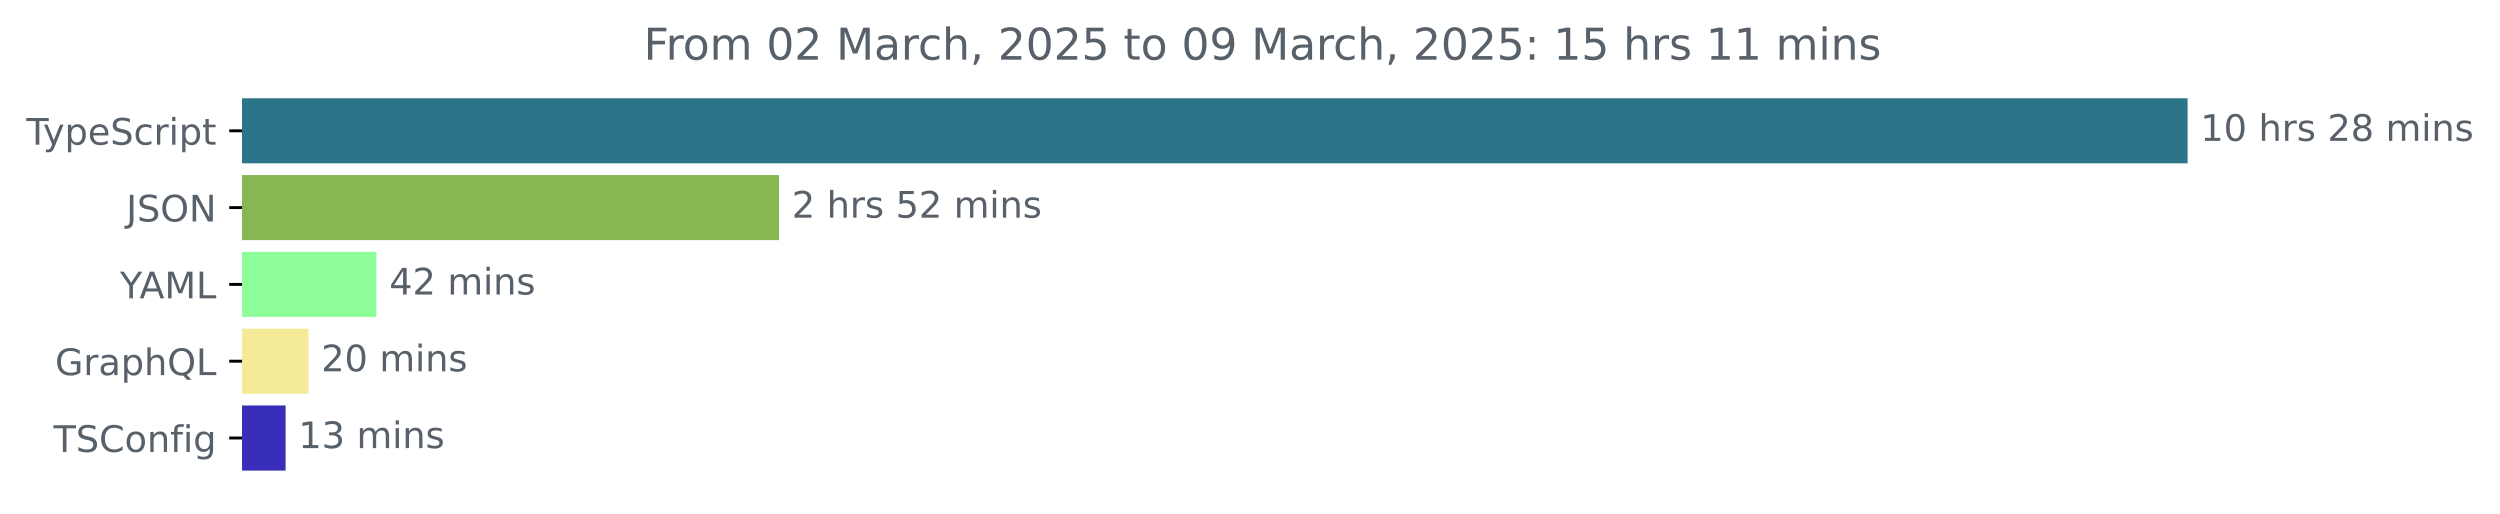
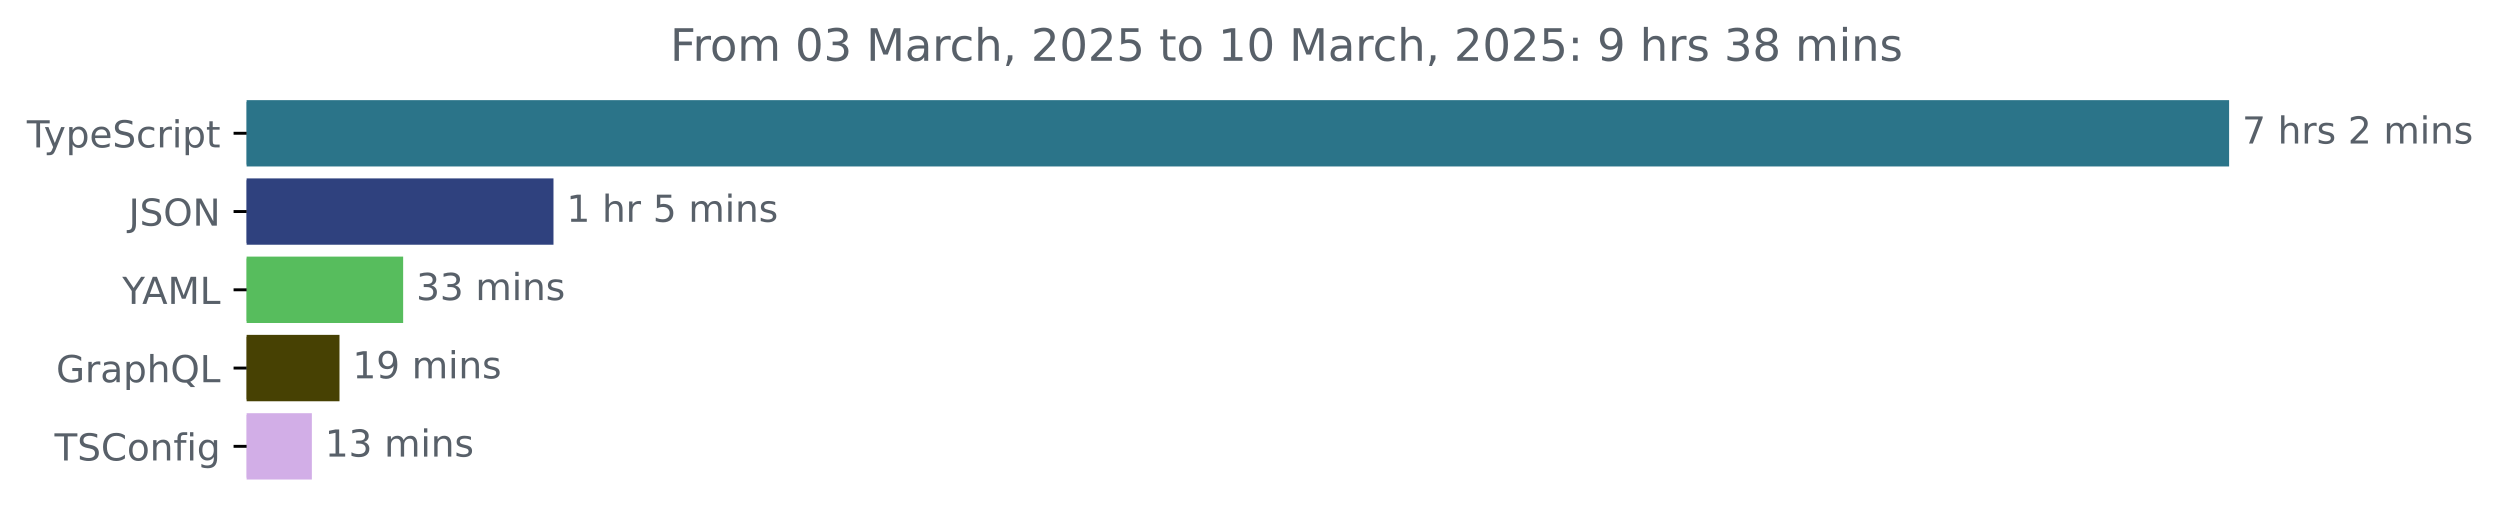
- <svg xmlns="http://www.w3.org/2000/svg" xmlns:xlink="http://www.w3.org/1999/xlink" width="683.507pt" height="140.398pt" viewBox="0 0 683.507 140.398" version="1.1">
+ <svg xmlns="http://www.w3.org/2000/svg" xmlns:xlink="http://www.w3.org/1999/xlink" width="670.782pt" height="140.398pt" viewBox="0 0 670.782 140.398" version="1.1">
  <defs>
    <style type="text/css">*{stroke-linejoin: round; stroke-linecap: butt}</style>
  </defs>
  <g id="figure_1">
    <g id="patch_1">
-       <path d="M -0 140.398  L 683.507 140.398  L 683.507 0  L -0 0  L -0 140.398  z " style="fill: none" />
+       <path d="M -0 140.398  L 670.782 140.398  L 670.782 0  L -0 0  L -0 140.398  z " style="fill: none" />
    </g>
    <g id="axes_1">
      <g id="patch_2">
-         <path d="M 66.17 27.358  L 597.599 27.358  L 597.599 44.158  L 66.17 44.158  z " clip-path="url(#p5319a1e44d)" style="fill: #2b7489; stroke: #2b7489; stroke-linejoin: miter" />
+         <path d="M 66.17 27.358  L 597.599 27.358  L 597.599 44.158  L 66.17 44.158  z " clip-path="url(#p9e195be875)" style="fill: #2b7489; stroke: #2b7489; stroke-linejoin: miter" />
      </g>
      <g id="patch_3">
-         <path d="M 66.17 48.358  L 212.487 48.358  L 212.487 65.158  L 66.17 65.158  z " clip-path="url(#p5319a1e44d)" style="fill: #87b752; stroke: #87b752; stroke-linejoin: miter" />
+         <path d="M 66.17 48.358  L 148.007 48.358  L 148.007 65.158  L 66.17 65.158  z " clip-path="url(#p9e195be875)" style="fill: #2f417e; stroke: #2f417e; stroke-linejoin: miter" />
      </g>
      <g id="patch_4">
-         <path d="M 66.17 69.358  L 102.422 69.358  L 102.422 86.158  L 66.17 86.158  z " clip-path="url(#p5319a1e44d)" style="fill: #8efe9a; stroke: #8efe9a; stroke-linejoin: miter" />
+         <path d="M 66.17 69.358  L 107.67 69.358  L 107.67 86.158  L 66.17 86.158  z " clip-path="url(#p9e195be875)" style="fill: #57bd5d; stroke: #57bd5d; stroke-linejoin: miter" />
      </g>
      <g id="patch_5">
-         <path d="M 66.17 90.358  L 83.833 90.358  L 83.833 107.158  L 66.17 107.158  z " clip-path="url(#p5319a1e44d)" style="fill: #f5ea98; stroke: #f5ea98; stroke-linejoin: miter" />
+         <path d="M 66.17 90.358  L 90.59 90.358  L 90.59 107.158  L 66.17 107.158  z " clip-path="url(#p9e195be875)" style="fill: #474103; stroke: #474103; stroke-linejoin: miter" />
      </g>
      <g id="patch_6">
-         <path d="M 66.17 111.358  L 77.586 111.358  L 77.586 128.158  L 66.17 128.158  z " clip-path="url(#p5319a1e44d)" style="fill: #382eb9; stroke: #382eb9; stroke-linejoin: miter" />
+         <path d="M 66.17 111.358  L 83.177 111.358  L 83.177 128.158  L 66.17 128.158  z " clip-path="url(#p9e195be875)" style="fill: #d2aee7; stroke: #d2aee7; stroke-linejoin: miter" />
      </g>
      <g id="matplotlib.axis_1" />
      <g id="matplotlib.axis_2">
        <g id="ytick_1">
          <g id="line2d_1">
            <defs>
-               <path id="m1462013128" d="M 0 0  L -3.5 0  " style="stroke: #000000; stroke-width: 0.8" />
+               <path id="maaaca96a27" d="M 0 0  L -3.5 0  " style="stroke: #000000; stroke-width: 0.8" />
            </defs>
            <g>
-               <use xlink:href="#m1462013128" x="66.17" y="35.758" style="stroke: #000000; stroke-width: 0.8" />
+               <use xlink:href="#maaaca96a27" x="66.17" y="35.758" style="stroke: #000000; stroke-width: 0.8" />
            </g>
          </g>
          <g id="text_1">
            <g style="fill: #586069" transform="translate(7.2 39.55734) scale(0.1 -0.1)">
              <defs>
                <path id="DejaVuSans-54" d="M -19 4666  L 3928 4666  L 3928 4134  L 2272 4134  L 2272 0  L 1638 0  L 1638 4134  L -19 4134  L -19 4666  z " transform="scale(0.015625)" />
                <path id="DejaVuSans-79" d="M 2059 -325  Q 1816 -950 1584 -1140  Q 1353 -1331 966 -1331  L 506 -1331  L 506 -850  L 844 -850  Q 1081 -850 1212 -737  Q 1344 -625 1503 -206  L 1606 56  L 191 3500  L 800 3500  L 1894 763  L 2988 3500  L 3597 3500  L 2059 -325  z " transform="scale(0.015625)" />
                <path id="DejaVuSans-70" d="M 1159 525  L 1159 -1331  L 581 -1331  L 581 3500  L 1159 3500  L 1159 2969  Q 1341 3281 1617 3432  Q 1894 3584 2278 3584  Q 2916 3584 3314 3078  Q 3713 2572 3713 1747  Q 3713 922 3314 415  Q 2916 -91 2278 -91  Q 1894 -91 1617 61  Q 1341 213 1159 525  z M 3116 1747  Q 3116 2381 2855 2742  Q 2594 3103 2138 3103  Q 1681 3103 1420 2742  Q 1159 2381 1159 1747  Q 1159 1113 1420 752  Q 1681 391 2138 391  Q 2594 391 2855 752  Q 3116 1113 3116 1747  z " transform="scale(0.015625)" />
                <path id="DejaVuSans-65" d="M 3597 1894  L 3597 1613  L 953 1613  Q 991 1019 1311 708  Q 1631 397 2203 397  Q 2534 397 2845 478  Q 3156 559 3463 722  L 3463 178  Q 3153 47 2828 -22  Q 2503 -91 2169 -91  Q 1331 -91 842 396  Q 353 884 353 1716  Q 353 2575 817 3079  Q 1281 3584 2069 3584  Q 2775 3584 3186 3129  Q 3597 2675 3597 1894  z M 3022 2063  Q 3016 2534 2758 2815  Q 2500 3097 2075 3097  Q 1594 3097 1305 2825  Q 1016 2553 972 2059  L 3022 2063  z " transform="scale(0.015625)" />
                <path id="DejaVuSans-53" d="M 3425 4513  L 3425 3897  Q 3066 4069 2747 4153  Q 2428 4238 2131 4238  Q 1616 4238 1336 4038  Q 1056 3838 1056 3469  Q 1056 3159 1242 3001  Q 1428 2844 1947 2747  L 2328 2669  Q 3034 2534 3370 2195  Q 3706 1856 3706 1288  Q 3706 609 3251 259  Q 2797 -91 1919 -91  Q 1588 -91 1214 -16  Q 841 59 441 206  L 441 856  Q 825 641 1194 531  Q 1563 422 1919 422  Q 2459 422 2753 634  Q 3047 847 3047 1241  Q 3047 1584 2836 1778  Q 2625 1972 2144 2069  L 1759 2144  Q 1053 2284 737 2584  Q 422 2884 422 3419  Q 422 4038 858 4394  Q 1294 4750 2059 4750  Q 2388 4750 2728 4690  Q 3069 4631 3425 4513  z " transform="scale(0.015625)" />
                <path id="DejaVuSans-63" d="M 3122 3366  L 3122 2828  Q 2878 2963 2633 3030  Q 2388 3097 2138 3097  Q 1578 3097 1268 2742  Q 959 2388 959 1747  Q 959 1106 1268 751  Q 1578 397 2138 397  Q 2388 397 2633 464  Q 2878 531 3122 666  L 3122 134  Q 2881 22 2623 -34  Q 2366 -91 2075 -91  Q 1284 -91 818 406  Q 353 903 353 1747  Q 353 2603 823 3093  Q 1294 3584 2113 3584  Q 2378 3584 2631 3529  Q 2884 3475 3122 3366  z " transform="scale(0.015625)" />
                <path id="DejaVuSans-72" d="M 2631 2963  Q 2534 3019 2420 3045  Q 2306 3072 2169 3072  Q 1681 3072 1420 2755  Q 1159 2438 1159 1844  L 1159 0  L 581 0  L 581 3500  L 1159 3500  L 1159 2956  Q 1341 3275 1631 3429  Q 1922 3584 2338 3584  Q 2397 3584 2469 3576  Q 2541 3569 2628 3553  L 2631 2963  z " transform="scale(0.015625)" />
                <path id="DejaVuSans-69" d="M 603 3500  L 1178 3500  L 1178 0  L 603 0  L 603 3500  z M 603 4863  L 1178 4863  L 1178 4134  L 603 4134  L 603 4863  z " transform="scale(0.015625)" />
                <path id="DejaVuSans-74" d="M 1172 4494  L 1172 3500  L 2356 3500  L 2356 3053  L 1172 3053  L 1172 1153  Q 1172 725 1289 603  Q 1406 481 1766 481  L 2356 481  L 2356 0  L 1766 0  Q 1100 0 847 248  Q 594 497 594 1153  L 594 3053  L 172 3053  L 172 3500  L 594 3500  L 594 4494  L 1172 4494  z " transform="scale(0.015625)" />
              </defs>
              <use xlink:href="#DejaVuSans-54" />
              <use xlink:href="#DejaVuSans-79" x="45.459" />
              <use xlink:href="#DejaVuSans-70" x="104.639" />
              <use xlink:href="#DejaVuSans-65" x="168.115" />
              <use xlink:href="#DejaVuSans-53" x="229.639" />
              <use xlink:href="#DejaVuSans-63" x="293.115" />
              <use xlink:href="#DejaVuSans-72" x="348.096" />
              <use xlink:href="#DejaVuSans-69" x="389.209" />
              <use xlink:href="#DejaVuSans-70" x="416.992" />
              <use xlink:href="#DejaVuSans-74" x="480.469" />
            </g>
          </g>
        </g>
        <g id="ytick_2">
          <g id="line2d_2">
            <g>
-               <use xlink:href="#m1462013128" x="66.17" y="56.758" style="stroke: #000000; stroke-width: 0.8" />
+               <use xlink:href="#maaaca96a27" x="66.17" y="56.758" style="stroke: #000000; stroke-width: 0.8" />
            </g>
          </g>
          <g id="text_2">
            <g style="fill: #586069" transform="translate(34.51875 60.55734) scale(0.1 -0.1)">
              <defs>
                <path id="DejaVuSans-4a" d="M 628 4666  L 1259 4666  L 1259 325  Q 1259 -519 939 -900  Q 619 -1281 -91 -1281  L -331 -1281  L -331 -750  L -134 -750  Q 284 -750 456 -515  Q 628 -281 628 325  L 628 4666  z " transform="scale(0.015625)" />
                <path id="DejaVuSans-4f" d="M 2522 4238  Q 1834 4238 1429 3725  Q 1025 3213 1025 2328  Q 1025 1447 1429 934  Q 1834 422 2522 422  Q 3209 422 3611 934  Q 4013 1447 4013 2328  Q 4013 3213 3611 3725  Q 3209 4238 2522 4238  z M 2522 4750  Q 3503 4750 4090 4092  Q 4678 3434 4678 2328  Q 4678 1225 4090 567  Q 3503 -91 2522 -91  Q 1538 -91 948 565  Q 359 1222 359 2328  Q 359 3434 948 4092  Q 1538 4750 2522 4750  z " transform="scale(0.015625)" />
                <path id="DejaVuSans-4e" d="M 628 4666  L 1478 4666  L 3547 763  L 3547 4666  L 4159 4666  L 4159 0  L 3309 0  L 1241 3903  L 1241 0  L 628 0  L 628 4666  z " transform="scale(0.015625)" />
              </defs>
              <use xlink:href="#DejaVuSans-4a" />
              <use xlink:href="#DejaVuSans-53" x="29.492" />
              <use xlink:href="#DejaVuSans-4f" x="92.969" />
              <use xlink:href="#DejaVuSans-4e" x="171.68" />
            </g>
          </g>
        </g>
        <g id="ytick_3">
          <g id="line2d_3">
            <g>
-               <use xlink:href="#m1462013128" x="66.17" y="77.758" style="stroke: #000000; stroke-width: 0.8" />
+               <use xlink:href="#maaaca96a27" x="66.17" y="77.758" style="stroke: #000000; stroke-width: 0.8" />
            </g>
          </g>
          <g id="text_3">
            <g style="fill: #586069" transform="translate(32.79688 81.55734) scale(0.1 -0.1)">
              <defs>
                <path id="DejaVuSans-59" d="M -13 4666  L 666 4666  L 1959 2747  L 3244 4666  L 3922 4666  L 2272 2222  L 2272 0  L 1638 0  L 1638 2222  L -13 4666  z " transform="scale(0.015625)" />
                <path id="DejaVuSans-41" d="M 2188 4044  L 1331 1722  L 3047 1722  L 2188 4044  z M 1831 4666  L 2547 4666  L 4325 0  L 3669 0  L 3244 1197  L 1141 1197  L 716 0  L 50 0  L 1831 4666  z " transform="scale(0.015625)" />
                <path id="DejaVuSans-4d" d="M 628 4666  L 1569 4666  L 2759 1491  L 3956 4666  L 4897 4666  L 4897 0  L 4281 0  L 4281 4097  L 3078 897  L 2444 897  L 1241 4097  L 1241 0  L 628 0  L 628 4666  z " transform="scale(0.015625)" />
                <path id="DejaVuSans-4c" d="M 628 4666  L 1259 4666  L 1259 531  L 3531 531  L 3531 0  L 628 0  L 628 4666  z " transform="scale(0.015625)" />
              </defs>
              <use xlink:href="#DejaVuSans-59" />
              <use xlink:href="#DejaVuSans-41" x="53.334" />
              <use xlink:href="#DejaVuSans-4d" x="121.742" />
              <use xlink:href="#DejaVuSans-4c" x="208.021" />
            </g>
          </g>
        </g>
        <g id="ytick_4">
          <g id="line2d_4">
            <g>
-               <use xlink:href="#m1462013128" x="66.17" y="98.758" style="stroke: #000000; stroke-width: 0.8" />
+               <use xlink:href="#maaaca96a27" x="66.17" y="98.758" style="stroke: #000000; stroke-width: 0.8" />
            </g>
          </g>
          <g id="text_4">
            <g style="fill: #586069" transform="translate(15.05312 102.5573) scale(0.1 -0.1)">
              <defs>
                <path id="DejaVuSans-47" d="M 3809 666  L 3809 1919  L 2778 1919  L 2778 2438  L 4434 2438  L 4434 434  Q 4069 175 3628 42  Q 3188 -91 2688 -91  Q 1594 -91 976 548  Q 359 1188 359 2328  Q 359 3472 976 4111  Q 1594 4750 2688 4750  Q 3144 4750 3555 4637  Q 3966 4525 4313 4306  L 4313 3634  Q 3963 3931 3569 4081  Q 3175 4231 2741 4231  Q 1884 4231 1454 3753  Q 1025 3275 1025 2328  Q 1025 1384 1454 906  Q 1884 428 2741 428  Q 3075 428 3337 486  Q 3600 544 3809 666  z " transform="scale(0.015625)" />
                <path id="DejaVuSans-61" d="M 2194 1759  Q 1497 1759 1228 1600  Q 959 1441 959 1056  Q 959 750 1161 570  Q 1363 391 1709 391  Q 2188 391 2477 730  Q 2766 1069 2766 1631  L 2766 1759  L 2194 1759  z M 3341 1997  L 3341 0  L 2766 0  L 2766 531  Q 2569 213 2275 61  Q 1981 -91 1556 -91  Q 1019 -91 701 211  Q 384 513 384 1019  Q 384 1609 779 1909  Q 1175 2209 1959 2209  L 2766 2209  L 2766 2266  Q 2766 2663 2505 2880  Q 2244 3097 1772 3097  Q 1472 3097 1187 3025  Q 903 2953 641 2809  L 641 3341  Q 956 3463 1253 3523  Q 1550 3584 1831 3584  Q 2591 3584 2966 3190  Q 3341 2797 3341 1997  z " transform="scale(0.015625)" />
                <path id="DejaVuSans-68" d="M 3513 2113  L 3513 0  L 2938 0  L 2938 2094  Q 2938 2591 2744 2837  Q 2550 3084 2163 3084  Q 1697 3084 1428 2787  Q 1159 2491 1159 1978  L 1159 0  L 581 0  L 581 4863  L 1159 4863  L 1159 2956  Q 1366 3272 1645 3428  Q 1925 3584 2291 3584  Q 2894 3584 3203 3211  Q 3513 2838 3513 2113  z " transform="scale(0.015625)" />
                <path id="DejaVuSans-51" d="M 2522 4238  Q 1834 4238 1429 3725  Q 1025 3213 1025 2328  Q 1025 1447 1429 934  Q 1834 422 2522 422  Q 3209 422 3611 934  Q 4013 1447 4013 2328  Q 4013 3213 3611 3725  Q 3209 4238 2522 4238  z M 3406 84  L 4238 -825  L 3475 -825  L 2784 -78  Q 2681 -84 2626 -87  Q 2572 -91 2522 -91  Q 1538 -91 948 567  Q 359 1225 359 2328  Q 359 3434 948 4092  Q 1538 4750 2522 4750  Q 3503 4750 4090 4092  Q 4678 3434 4678 2328  Q 4678 1516 4351 937  Q 4025 359 3406 84  z " transform="scale(0.015625)" />
              </defs>
              <use xlink:href="#DejaVuSans-47" />
              <use xlink:href="#DejaVuSans-72" x="77.49" />
              <use xlink:href="#DejaVuSans-61" x="118.604" />
              <use xlink:href="#DejaVuSans-70" x="179.883" />
              <use xlink:href="#DejaVuSans-68" x="243.359" />
              <use xlink:href="#DejaVuSans-51" x="306.738" />
              <use xlink:href="#DejaVuSans-4c" x="385.449" />
            </g>
          </g>
        </g>
        <g id="ytick_5">
          <g id="line2d_5">
            <g>
-               <use xlink:href="#m1462013128" x="66.17" y="119.758" style="stroke: #000000; stroke-width: 0.8" />
+               <use xlink:href="#maaaca96a27" x="66.17" y="119.758" style="stroke: #000000; stroke-width: 0.8" />
            </g>
          </g>
          <g id="text_5">
            <g style="fill: #586069" transform="translate(14.62813 123.5573) scale(0.1 -0.1)">
              <defs>
                <path id="DejaVuSans-43" d="M 4122 4306  L 4122 3641  Q 3803 3938 3442 4084  Q 3081 4231 2675 4231  Q 1875 4231 1450 3742  Q 1025 3253 1025 2328  Q 1025 1406 1450 917  Q 1875 428 2675 428  Q 3081 428 3442 575  Q 3803 722 4122 1019  L 4122 359  Q 3791 134 3420 21  Q 3050 -91 2638 -91  Q 1578 -91 968 557  Q 359 1206 359 2328  Q 359 3453 968 4101  Q 1578 4750 2638 4750  Q 3056 4750 3426 4639  Q 3797 4528 4122 4306  z " transform="scale(0.015625)" />
                <path id="DejaVuSans-6f" d="M 1959 3097  Q 1497 3097 1228 2736  Q 959 2375 959 1747  Q 959 1119 1226 758  Q 1494 397 1959 397  Q 2419 397 2687 759  Q 2956 1122 2956 1747  Q 2956 2369 2687 2733  Q 2419 3097 1959 3097  z M 1959 3584  Q 2709 3584 3137 3096  Q 3566 2609 3566 1747  Q 3566 888 3137 398  Q 2709 -91 1959 -91  Q 1206 -91 779 398  Q 353 888 353 1747  Q 353 2609 779 3096  Q 1206 3584 1959 3584  z " transform="scale(0.015625)" />
                <path id="DejaVuSans-6e" d="M 3513 2113  L 3513 0  L 2938 0  L 2938 2094  Q 2938 2591 2744 2837  Q 2550 3084 2163 3084  Q 1697 3084 1428 2787  Q 1159 2491 1159 1978  L 1159 0  L 581 0  L 581 3500  L 1159 3500  L 1159 2956  Q 1366 3272 1645 3428  Q 1925 3584 2291 3584  Q 2894 3584 3203 3211  Q 3513 2838 3513 2113  z " transform="scale(0.015625)" />
                <path id="DejaVuSans-66" d="M 2375 4863  L 2375 4384  L 1825 4384  Q 1516 4384 1395 4259  Q 1275 4134 1275 3809  L 1275 3500  L 2222 3500  L 2222 3053  L 1275 3053  L 1275 0  L 697 0  L 697 3053  L 147 3053  L 147 3500  L 697 3500  L 697 3744  Q 697 4328 969 4595  Q 1241 4863 1831 4863  L 2375 4863  z " transform="scale(0.015625)" />
                <path id="DejaVuSans-67" d="M 2906 1791  Q 2906 2416 2648 2759  Q 2391 3103 1925 3103  Q 1463 3103 1205 2759  Q 947 2416 947 1791  Q 947 1169 1205 825  Q 1463 481 1925 481  Q 2391 481 2648 825  Q 2906 1169 2906 1791  z M 3481 434  Q 3481 -459 3084 -895  Q 2688 -1331 1869 -1331  Q 1566 -1331 1297 -1286  Q 1028 -1241 775 -1147  L 775 -588  Q 1028 -725 1275 -790  Q 1522 -856 1778 -856  Q 2344 -856 2625 -561  Q 2906 -266 2906 331  L 2906 616  Q 2728 306 2450 153  Q 2172 0 1784 0  Q 1141 0 747 490  Q 353 981 353 1791  Q 353 2603 747 3093  Q 1141 3584 1784 3584  Q 2172 3584 2450 3431  Q 2728 3278 2906 2969  L 2906 3500  L 3481 3500  L 3481 434  z " transform="scale(0.015625)" />
              </defs>
              <use xlink:href="#DejaVuSans-54" />
              <use xlink:href="#DejaVuSans-53" x="61.084" />
              <use xlink:href="#DejaVuSans-43" x="124.561" />
              <use xlink:href="#DejaVuSans-6f" x="194.385" />
              <use xlink:href="#DejaVuSans-6e" x="255.566" />
              <use xlink:href="#DejaVuSans-66" x="318.945" />
              <use xlink:href="#DejaVuSans-69" x="354.15" />
              <use xlink:href="#DejaVuSans-67" x="381.934" />
            </g>
          </g>
        </g>
      </g>
      <g id="text_6">
        <g style="fill: #586069" transform="translate(601.5989 38.5175) scale(0.1 -0.1)">
          <defs>
-             <path id="DejaVuSans-31" d="M 794 531  L 1825 531  L 1825 4091  L 703 3866  L 703 4441  L 1819 4666  L 2450 4666  L 2450 531  L 3481 531  L 3481 0  L 794 0  L 794 531  z " transform="scale(0.015625)" />
-             <path id="DejaVuSans-30" d="M 2034 4250  Q 1547 4250 1301 3770  Q 1056 3291 1056 2328  Q 1056 1369 1301 889  Q 1547 409 2034 409  Q 2525 409 2770 889  Q 3016 1369 3016 2328  Q 3016 3291 2770 3770  Q 2525 4250 2034 4250  z M 2034 4750  Q 2819 4750 3233 4129  Q 3647 3509 3647 2328  Q 3647 1150 3233 529  Q 2819 -91 2034 -91  Q 1250 -91 836 529  Q 422 1150 422 2328  Q 422 3509 836 4129  Q 1250 4750 2034 4750  z " transform="scale(0.015625)" />
+             <path id="DejaVuSans-37" d="M 525 4666  L 3525 4666  L 3525 4397  L 1831 0  L 1172 0  L 2766 4134  L 525 4134  L 525 4666  z " transform="scale(0.015625)" />
            <path id="DejaVuSans-20" transform="scale(0.015625)" />
            <path id="DejaVuSans-73" d="M 2834 3397  L 2834 2853  Q 2591 2978 2328 3040  Q 2066 3103 1784 3103  Q 1356 3103 1142 2972  Q 928 2841 928 2578  Q 928 2378 1081 2264  Q 1234 2150 1697 2047  L 1894 2003  Q 2506 1872 2764 1633  Q 3022 1394 3022 966  Q 3022 478 2636 193  Q 2250 -91 1575 -91  Q 1294 -91 989 -36  Q 684 19 347 128  L 347 722  Q 666 556 975 473  Q 1284 391 1588 391  Q 1994 391 2212 530  Q 2431 669 2431 922  Q 2431 1156 2273 1281  Q 2116 1406 1581 1522  L 1381 1569  Q 847 1681 609 1914  Q 372 2147 372 2553  Q 372 3047 722 3315  Q 1072 3584 1716 3584  Q 2034 3584 2315 3537  Q 2597 3491 2834 3397  z " transform="scale(0.015625)" />
            <path id="DejaVuSans-32" d="M 1228 531  L 3431 531  L 3431 0  L 469 0  L 469 531  Q 828 903 1448 1529  Q 2069 2156 2228 2338  Q 2531 2678 2651 2914  Q 2772 3150 2772 3378  Q 2772 3750 2511 3984  Q 2250 4219 1831 4219  Q 1534 4219 1204 4116  Q 875 4013 500 3803  L 500 4441  Q 881 4594 1212 4672  Q 1544 4750 1819 4750  Q 2544 4750 2975 4387  Q 3406 4025 3406 3419  Q 3406 3131 3298 2873  Q 3191 2616 2906 2266  Q 2828 2175 2409 1742  Q 1991 1309 1228 531  z " transform="scale(0.015625)" />
-             <path id="DejaVuSans-38" d="M 2034 2216  Q 1584 2216 1326 1975  Q 1069 1734 1069 1313  Q 1069 891 1326 650  Q 1584 409 2034 409  Q 2484 409 2743 651  Q 3003 894 3003 1313  Q 3003 1734 2745 1975  Q 2488 2216 2034 2216  z M 1403 2484  Q 997 2584 770 2862  Q 544 3141 544 3541  Q 544 4100 942 4425  Q 1341 4750 2034 4750  Q 2731 4750 3128 4425  Q 3525 4100 3525 3541  Q 3525 3141 3298 2862  Q 3072 2584 2669 2484  Q 3125 2378 3379 2068  Q 3634 1759 3634 1313  Q 3634 634 3220 271  Q 2806 -91 2034 -91  Q 1263 -91 848 271  Q 434 634 434 1313  Q 434 1759 690 2068  Q 947 2378 1403 2484  z M 1172 3481  Q 1172 3119 1398 2916  Q 1625 2713 2034 2713  Q 2441 2713 2670 2916  Q 2900 3119 2900 3481  Q 2900 3844 2670 4047  Q 2441 4250 2034 4250  Q 1625 4250 1398 4047  Q 1172 3844 1172 3481  z " transform="scale(0.015625)" />
            <path id="DejaVuSans-6d" d="M 3328 2828  Q 3544 3216 3844 3400  Q 4144 3584 4550 3584  Q 5097 3584 5394 3201  Q 5691 2819 5691 2113  L 5691 0  L 5113 0  L 5113 2094  Q 5113 2597 4934 2840  Q 4756 3084 4391 3084  Q 3944 3084 3684 2787  Q 3425 2491 3425 1978  L 3425 0  L 2847 0  L 2847 2094  Q 2847 2600 2669 2842  Q 2491 3084 2119 3084  Q 1678 3084 1418 2786  Q 1159 2488 1159 1978  L 1159 0  L 581 0  L 581 3500  L 1159 3500  L 1159 2956  Q 1356 3278 1631 3431  Q 1906 3584 2284 3584  Q 2666 3584 2933 3390  Q 3200 3197 3328 2828  z " transform="scale(0.015625)" />
          </defs>
-           <use xlink:href="#DejaVuSans-31" />
-           <use xlink:href="#DejaVuSans-30" x="63.623" />
-           <use xlink:href="#DejaVuSans-20" x="127.246" />
-           <use xlink:href="#DejaVuSans-68" x="159.033" />
-           <use xlink:href="#DejaVuSans-72" x="222.412" />
-           <use xlink:href="#DejaVuSans-73" x="263.525" />
-           <use xlink:href="#DejaVuSans-20" x="315.625" />
-           <use xlink:href="#DejaVuSans-32" x="347.412" />
-           <use xlink:href="#DejaVuSans-38" x="411.035" />
-           <use xlink:href="#DejaVuSans-20" x="474.658" />
-           <use xlink:href="#DejaVuSans-6d" x="506.445" />
-           <use xlink:href="#DejaVuSans-69" x="603.857" />
-           <use xlink:href="#DejaVuSans-6e" x="631.641" />
-           <use xlink:href="#DejaVuSans-73" x="695.02" />
-         </g>
-       </g>
-       <g id="text_7">
-         <g style="fill: #586069" transform="translate(216.4867 59.5175) scale(0.1 -0.1)">
-           <defs>
-             <path id="DejaVuSans-35" d="M 691 4666  L 3169 4666  L 3169 4134  L 1269 4134  L 1269 2991  Q 1406 3038 1543 3061  Q 1681 3084 1819 3084  Q 2600 3084 3056 2656  Q 3513 2228 3513 1497  Q 3513 744 3044 326  Q 2575 -91 1722 -91  Q 1428 -91 1123 -41  Q 819 9 494 109  L 494 744  Q 775 591 1075 516  Q 1375 441 1709 441  Q 2250 441 2565 725  Q 2881 1009 2881 1497  Q 2881 1984 2565 2268  Q 2250 2553 1709 2553  Q 1456 2553 1204 2497  Q 953 2441 691 2322  L 691 4666  z " transform="scale(0.015625)" />
-           </defs>
-           <use xlink:href="#DejaVuSans-32" />
+           <use xlink:href="#DejaVuSans-37" />
          <use xlink:href="#DejaVuSans-20" x="63.623" />
          <use xlink:href="#DejaVuSans-68" x="95.41" />
          <use xlink:href="#DejaVuSans-72" x="158.789" />
          <use xlink:href="#DejaVuSans-73" x="199.902" />
          <use xlink:href="#DejaVuSans-20" x="252.002" />
-           <use xlink:href="#DejaVuSans-35" x="283.789" />
-           <use xlink:href="#DejaVuSans-32" x="347.412" />
-           <use xlink:href="#DejaVuSans-20" x="411.035" />
-           <use xlink:href="#DejaVuSans-6d" x="442.822" />
-           <use xlink:href="#DejaVuSans-69" x="540.234" />
-           <use xlink:href="#DejaVuSans-6e" x="568.018" />
-           <use xlink:href="#DejaVuSans-73" x="631.396" />
+           <use xlink:href="#DejaVuSans-32" x="283.789" />
+           <use xlink:href="#DejaVuSans-20" x="347.412" />
+           <use xlink:href="#DejaVuSans-6d" x="379.199" />
+           <use xlink:href="#DejaVuSans-69" x="476.611" />
+           <use xlink:href="#DejaVuSans-6e" x="504.395" />
+           <use xlink:href="#DejaVuSans-73" x="567.773" />
+         </g>
+       </g>
+       <g id="text_7">
+         <g style="fill: #586069" transform="translate(152.0068 59.5175) scale(0.1 -0.1)">
+           <defs>
+             <path id="DejaVuSans-31" d="M 794 531  L 1825 531  L 1825 4091  L 703 3866  L 703 4441  L 1819 4666  L 2450 4666  L 2450 531  L 3481 531  L 3481 0  L 794 0  L 794 531  z " transform="scale(0.015625)" />
+             <path id="DejaVuSans-35" d="M 691 4666  L 3169 4666  L 3169 4134  L 1269 4134  L 1269 2991  Q 1406 3038 1543 3061  Q 1681 3084 1819 3084  Q 2600 3084 3056 2656  Q 3513 2228 3513 1497  Q 3513 744 3044 326  Q 2575 -91 1722 -91  Q 1428 -91 1123 -41  Q 819 9 494 109  L 494 744  Q 775 591 1075 516  Q 1375 441 1709 441  Q 2250 441 2565 725  Q 2881 1009 2881 1497  Q 2881 1984 2565 2268  Q 2250 2553 1709 2553  Q 1456 2553 1204 2497  Q 953 2441 691 2322  L 691 4666  z " transform="scale(0.015625)" />
+           </defs>
+           <use xlink:href="#DejaVuSans-31" />
+           <use xlink:href="#DejaVuSans-20" x="63.623" />
+           <use xlink:href="#DejaVuSans-68" x="95.41" />
+           <use xlink:href="#DejaVuSans-72" x="158.789" />
+           <use xlink:href="#DejaVuSans-20" x="199.902" />
+           <use xlink:href="#DejaVuSans-35" x="231.689" />
+           <use xlink:href="#DejaVuSans-20" x="295.312" />
+           <use xlink:href="#DejaVuSans-6d" x="327.1" />
+           <use xlink:href="#DejaVuSans-69" x="424.512" />
+           <use xlink:href="#DejaVuSans-6e" x="452.295" />
+           <use xlink:href="#DejaVuSans-73" x="515.674" />
        </g>
      </g>
      <g id="text_8">
-         <g style="fill: #586069" transform="translate(106.4216 80.5175) scale(0.1 -0.1)">
-           <defs>
-             <path id="DejaVuSans-34" d="M 2419 4116  L 825 1625  L 2419 1625  L 2419 4116  z M 2253 4666  L 3047 4666  L 3047 1625  L 3713 1625  L 3713 1100  L 3047 1100  L 3047 0  L 2419 0  L 2419 1100  L 313 1100  L 313 1709  L 2253 4666  z " transform="scale(0.015625)" />
-           </defs>
-           <use xlink:href="#DejaVuSans-34" />
-           <use xlink:href="#DejaVuSans-32" x="63.623" />
+         <g style="fill: #586069" transform="translate(111.67 80.5175) scale(0.1 -0.1)">
+           <defs>
+             <path id="DejaVuSans-33" d="M 2597 2516  Q 3050 2419 3304 2112  Q 3559 1806 3559 1356  Q 3559 666 3084 287  Q 2609 -91 1734 -91  Q 1441 -91 1130 -33  Q 819 25 488 141  L 488 750  Q 750 597 1062 519  Q 1375 441 1716 441  Q 2309 441 2620 675  Q 2931 909 2931 1356  Q 2931 1769 2642 2001  Q 2353 2234 1838 2234  L 1294 2234  L 1294 2753  L 1863 2753  Q 2328 2753 2575 2939  Q 2822 3125 2822 3475  Q 2822 3834 2567 4026  Q 2313 4219 1838 4219  Q 1578 4219 1281 4162  Q 984 4106 628 3988  L 628 4550  Q 988 4650 1302 4700  Q 1616 4750 1894 4750  Q 2613 4750 3031 4423  Q 3450 4097 3450 3541  Q 3450 3153 3228 2886  Q 3006 2619 2597 2516  z " transform="scale(0.015625)" />
+           </defs>
+           <use xlink:href="#DejaVuSans-33" />
+           <use xlink:href="#DejaVuSans-33" x="63.623" />
          <use xlink:href="#DejaVuSans-20" x="127.246" />
          <use xlink:href="#DejaVuSans-6d" x="159.033" />
          <use xlink:href="#DejaVuSans-69" x="256.445" />
          <use xlink:href="#DejaVuSans-6e" x="284.229" />
          <use xlink:href="#DejaVuSans-73" x="347.607" />
        </g>
      </g>
      <g id="text_9">
-         <g style="fill: #586069" transform="translate(87.83318 101.5175) scale(0.1 -0.1)">
-           <use xlink:href="#DejaVuSans-32" />
-           <use xlink:href="#DejaVuSans-30" x="63.623" />
+         <g style="fill: #586069" transform="translate(94.59044 101.5175) scale(0.1 -0.1)">
+           <defs>
+             <path id="DejaVuSans-39" d="M 703 97  L 703 672  Q 941 559 1184 500  Q 1428 441 1663 441  Q 2288 441 2617 861  Q 2947 1281 2994 2138  Q 2813 1869 2534 1725  Q 2256 1581 1919 1581  Q 1219 1581 811 2004  Q 403 2428 403 3163  Q 403 3881 828 4315  Q 1253 4750 1959 4750  Q 2769 4750 3195 4129  Q 3622 3509 3622 2328  Q 3622 1225 3098 567  Q 2575 -91 1691 -91  Q 1453 -91 1209 -44  Q 966 3 703 97  z M 1959 2075  Q 2384 2075 2632 2365  Q 2881 2656 2881 3163  Q 2881 3666 2632 3958  Q 2384 4250 1959 4250  Q 1534 4250 1286 3958  Q 1038 3666 1038 3163  Q 1038 2656 1286 2365  Q 1534 2075 1959 2075  z " transform="scale(0.015625)" />
+           </defs>
+           <use xlink:href="#DejaVuSans-31" />
+           <use xlink:href="#DejaVuSans-39" x="63.623" />
          <use xlink:href="#DejaVuSans-20" x="127.246" />
          <use xlink:href="#DejaVuSans-6d" x="159.033" />
          <use xlink:href="#DejaVuSans-69" x="256.445" />
          <use xlink:href="#DejaVuSans-6e" x="284.229" />
          <use xlink:href="#DejaVuSans-73" x="347.607" />
        </g>
      </g>
      <g id="text_10">
-         <g style="fill: #586069" transform="translate(81.58561 122.5175) scale(0.1 -0.1)">
-           <defs>
-             <path id="DejaVuSans-33" d="M 2597 2516  Q 3050 2419 3304 2112  Q 3559 1806 3559 1356  Q 3559 666 3084 287  Q 2609 -91 1734 -91  Q 1441 -91 1130 -33  Q 819 25 488 141  L 488 750  Q 750 597 1062 519  Q 1375 441 1716 441  Q 2309 441 2620 675  Q 2931 909 2931 1356  Q 2931 1769 2642 2001  Q 2353 2234 1838 2234  L 1294 2234  L 1294 2753  L 1863 2753  Q 2328 2753 2575 2939  Q 2822 3125 2822 3475  Q 2822 3834 2567 4026  Q 2313 4219 1838 4219  Q 1578 4219 1281 4162  Q 984 4106 628 3988  L 628 4550  Q 988 4650 1302 4700  Q 1616 4750 1894 4750  Q 2613 4750 3031 4423  Q 3450 4097 3450 3541  Q 3450 3153 3228 2886  Q 3006 2619 2597 2516  z " transform="scale(0.015625)" />
-           </defs>
+         <g style="fill: #586069" transform="translate(87.17719 122.5175) scale(0.1 -0.1)">
          <use xlink:href="#DejaVuSans-31" />
          <use xlink:href="#DejaVuSans-33" x="63.623" />
          <use xlink:href="#DejaVuSans-20" x="127.246" />
          <use xlink:href="#DejaVuSans-6d" x="159.033" />
          <use xlink:href="#DejaVuSans-69" x="256.445" />
          <use xlink:href="#DejaVuSans-6e" x="284.229" />
          <use xlink:href="#DejaVuSans-73" x="347.607" />
        </g>
      </g>
      <g id="text_11">
-         <g style="fill: #586069" transform="translate(175.9853 16.31812) scale(0.12 -0.12)">
+         <g style="fill: #586069" transform="translate(179.8028 16.31812) scale(0.12 -0.12)">
          <defs>
            <path id="DejaVuSans-46" d="M 628 4666  L 3309 4666  L 3309 4134  L 1259 4134  L 1259 2759  L 3109 2759  L 3109 2228  L 1259 2228  L 1259 0  L 628 0  L 628 4666  z " transform="scale(0.015625)" />
+             <path id="DejaVuSans-30" d="M 2034 4250  Q 1547 4250 1301 3770  Q 1056 3291 1056 2328  Q 1056 1369 1301 889  Q 1547 409 2034 409  Q 2525 409 2770 889  Q 3016 1369 3016 2328  Q 3016 3291 2770 3770  Q 2525 4250 2034 4250  z M 2034 4750  Q 2819 4750 3233 4129  Q 3647 3509 3647 2328  Q 3647 1150 3233 529  Q 2819 -91 2034 -91  Q 1250 -91 836 529  Q 422 1150 422 2328  Q 422 3509 836 4129  Q 1250 4750 2034 4750  z " transform="scale(0.015625)" />
            <path id="DejaVuSans-2c" d="M 750 794  L 1409 794  L 1409 256  L 897 -744  L 494 -744  L 750 256  L 750 794  z " transform="scale(0.015625)" />
-             <path id="DejaVuSans-39" d="M 703 97  L 703 672  Q 941 559 1184 500  Q 1428 441 1663 441  Q 2288 441 2617 861  Q 2947 1281 2994 2138  Q 2813 1869 2534 1725  Q 2256 1581 1919 1581  Q 1219 1581 811 2004  Q 403 2428 403 3163  Q 403 3881 828 4315  Q 1253 4750 1959 4750  Q 2769 4750 3195 4129  Q 3622 3509 3622 2328  Q 3622 1225 3098 567  Q 2575 -91 1691 -91  Q 1453 -91 1209 -44  Q 966 3 703 97  z M 1959 2075  Q 2384 2075 2632 2365  Q 2881 2656 2881 3163  Q 2881 3666 2632 3958  Q 2384 4250 1959 4250  Q 1534 4250 1286 3958  Q 1038 3666 1038 3163  Q 1038 2656 1286 2365  Q 1534 2075 1959 2075  z " transform="scale(0.015625)" />
            <path id="DejaVuSans-3a" d="M 750 794  L 1409 794  L 1409 0  L 750 0  L 750 794  z M 750 3309  L 1409 3309  L 1409 2516  L 750 2516  L 750 3309  z " transform="scale(0.015625)" />
+             <path id="DejaVuSans-38" d="M 2034 2216  Q 1584 2216 1326 1975  Q 1069 1734 1069 1313  Q 1069 891 1326 650  Q 1584 409 2034 409  Q 2484 409 2743 651  Q 3003 894 3003 1313  Q 3003 1734 2745 1975  Q 2488 2216 2034 2216  z M 1403 2484  Q 997 2584 770 2862  Q 544 3141 544 3541  Q 544 4100 942 4425  Q 1341 4750 2034 4750  Q 2731 4750 3128 4425  Q 3525 4100 3525 3541  Q 3525 3141 3298 2862  Q 3072 2584 2669 2484  Q 3125 2378 3379 2068  Q 3634 1759 3634 1313  Q 3634 634 3220 271  Q 2806 -91 2034 -91  Q 1263 -91 848 271  Q 434 634 434 1313  Q 434 1759 690 2068  Q 947 2378 1403 2484  z M 1172 3481  Q 1172 3119 1398 2916  Q 1625 2713 2034 2713  Q 2441 2713 2670 2916  Q 2900 3119 2900 3481  Q 2900 3844 2670 4047  Q 2441 4250 2034 4250  Q 1625 4250 1398 4047  Q 1172 3844 1172 3481  z " transform="scale(0.015625)" />
          </defs>
          <use xlink:href="#DejaVuSans-46" />
          <use xlink:href="#DejaVuSans-72" x="50.27" />
          <use xlink:href="#DejaVuSans-6f" x="89.133" />
          <use xlink:href="#DejaVuSans-6d" x="150.314" />
          <use xlink:href="#DejaVuSans-20" x="247.727" />
          <use xlink:href="#DejaVuSans-30" x="279.514" />
-           <use xlink:href="#DejaVuSans-32" x="343.137" />
+           <use xlink:href="#DejaVuSans-33" x="343.137" />
          <use xlink:href="#DejaVuSans-20" x="406.76" />
          <use xlink:href="#DejaVuSans-4d" x="438.547" />
          <use xlink:href="#DejaVuSans-61" x="524.826" />
          <use xlink:href="#DejaVuSans-72" x="586.105" />
          <use xlink:href="#DejaVuSans-63" x="624.969" />
          <use xlink:href="#DejaVuSans-68" x="679.949" />
          <use xlink:href="#DejaVuSans-2c" x="743.328" />
          <use xlink:href="#DejaVuSans-20" x="775.115" />
          <use xlink:href="#DejaVuSans-32" x="806.902" />
          <use xlink:href="#DejaVuSans-30" x="870.525" />
          <use xlink:href="#DejaVuSans-32" x="934.148" />
          <use xlink:href="#DejaVuSans-35" x="997.771" />
          <use xlink:href="#DejaVuSans-20" x="1061.395" />
          <use xlink:href="#DejaVuSans-74" x="1093.182" />
          <use xlink:href="#DejaVuSans-6f" x="1132.391" />
          <use xlink:href="#DejaVuSans-20" x="1193.572" />
-           <use xlink:href="#DejaVuSans-30" x="1225.359" />
-           <use xlink:href="#DejaVuSans-39" x="1288.982" />
+           <use xlink:href="#DejaVuSans-31" x="1225.359" />
+           <use xlink:href="#DejaVuSans-30" x="1288.982" />
          <use xlink:href="#DejaVuSans-20" x="1352.605" />
          <use xlink:href="#DejaVuSans-4d" x="1384.393" />
          <use xlink:href="#DejaVuSans-61" x="1470.672" />
          <use xlink:href="#DejaVuSans-72" x="1531.951" />
          <use xlink:href="#DejaVuSans-63" x="1570.814" />
          <use xlink:href="#DejaVuSans-68" x="1625.795" />
          <use xlink:href="#DejaVuSans-2c" x="1689.174" />
          <use xlink:href="#DejaVuSans-20" x="1720.961" />
          <use xlink:href="#DejaVuSans-32" x="1752.748" />
          <use xlink:href="#DejaVuSans-30" x="1816.371" />
          <use xlink:href="#DejaVuSans-32" x="1879.994" />
          <use xlink:href="#DejaVuSans-35" x="1943.617" />
          <use xlink:href="#DejaVuSans-3a" x="2007.24" />
          <use xlink:href="#DejaVuSans-20" x="2040.932" />
-           <use xlink:href="#DejaVuSans-31" x="2072.719" />
-           <use xlink:href="#DejaVuSans-35" x="2136.342" />
-           <use xlink:href="#DejaVuSans-20" x="2199.965" />
-           <use xlink:href="#DejaVuSans-68" x="2231.752" />
-           <use xlink:href="#DejaVuSans-72" x="2295.131" />
-           <use xlink:href="#DejaVuSans-73" x="2336.244" />
-           <use xlink:href="#DejaVuSans-20" x="2388.344" />
-           <use xlink:href="#DejaVuSans-31" x="2420.131" />
-           <use xlink:href="#DejaVuSans-31" x="2483.754" />
-           <use xlink:href="#DejaVuSans-20" x="2547.377" />
-           <use xlink:href="#DejaVuSans-6d" x="2579.164" />
-           <use xlink:href="#DejaVuSans-69" x="2676.576" />
-           <use xlink:href="#DejaVuSans-6e" x="2704.359" />
-           <use xlink:href="#DejaVuSans-73" x="2767.738" />
+           <use xlink:href="#DejaVuSans-39" x="2072.719" />
+           <use xlink:href="#DejaVuSans-20" x="2136.342" />
+           <use xlink:href="#DejaVuSans-68" x="2168.129" />
+           <use xlink:href="#DejaVuSans-72" x="2231.508" />
+           <use xlink:href="#DejaVuSans-73" x="2272.621" />
+           <use xlink:href="#DejaVuSans-20" x="2324.721" />
+           <use xlink:href="#DejaVuSans-33" x="2356.508" />
+           <use xlink:href="#DejaVuSans-38" x="2420.131" />
+           <use xlink:href="#DejaVuSans-20" x="2483.754" />
+           <use xlink:href="#DejaVuSans-6d" x="2515.541" />
+           <use xlink:href="#DejaVuSans-69" x="2612.953" />
+           <use xlink:href="#DejaVuSans-6e" x="2640.736" />
+           <use xlink:href="#DejaVuSans-73" x="2704.115" />
        </g>
      </g>
    </g>
  </g>
  <defs>
-     <clipPath id="p5319a1e44d">
+     <clipPath id="p9e195be875">
      <rect x="66.17" y="22.318" width="558" height="110.88" />
    </clipPath>
  </defs>
</svg>
